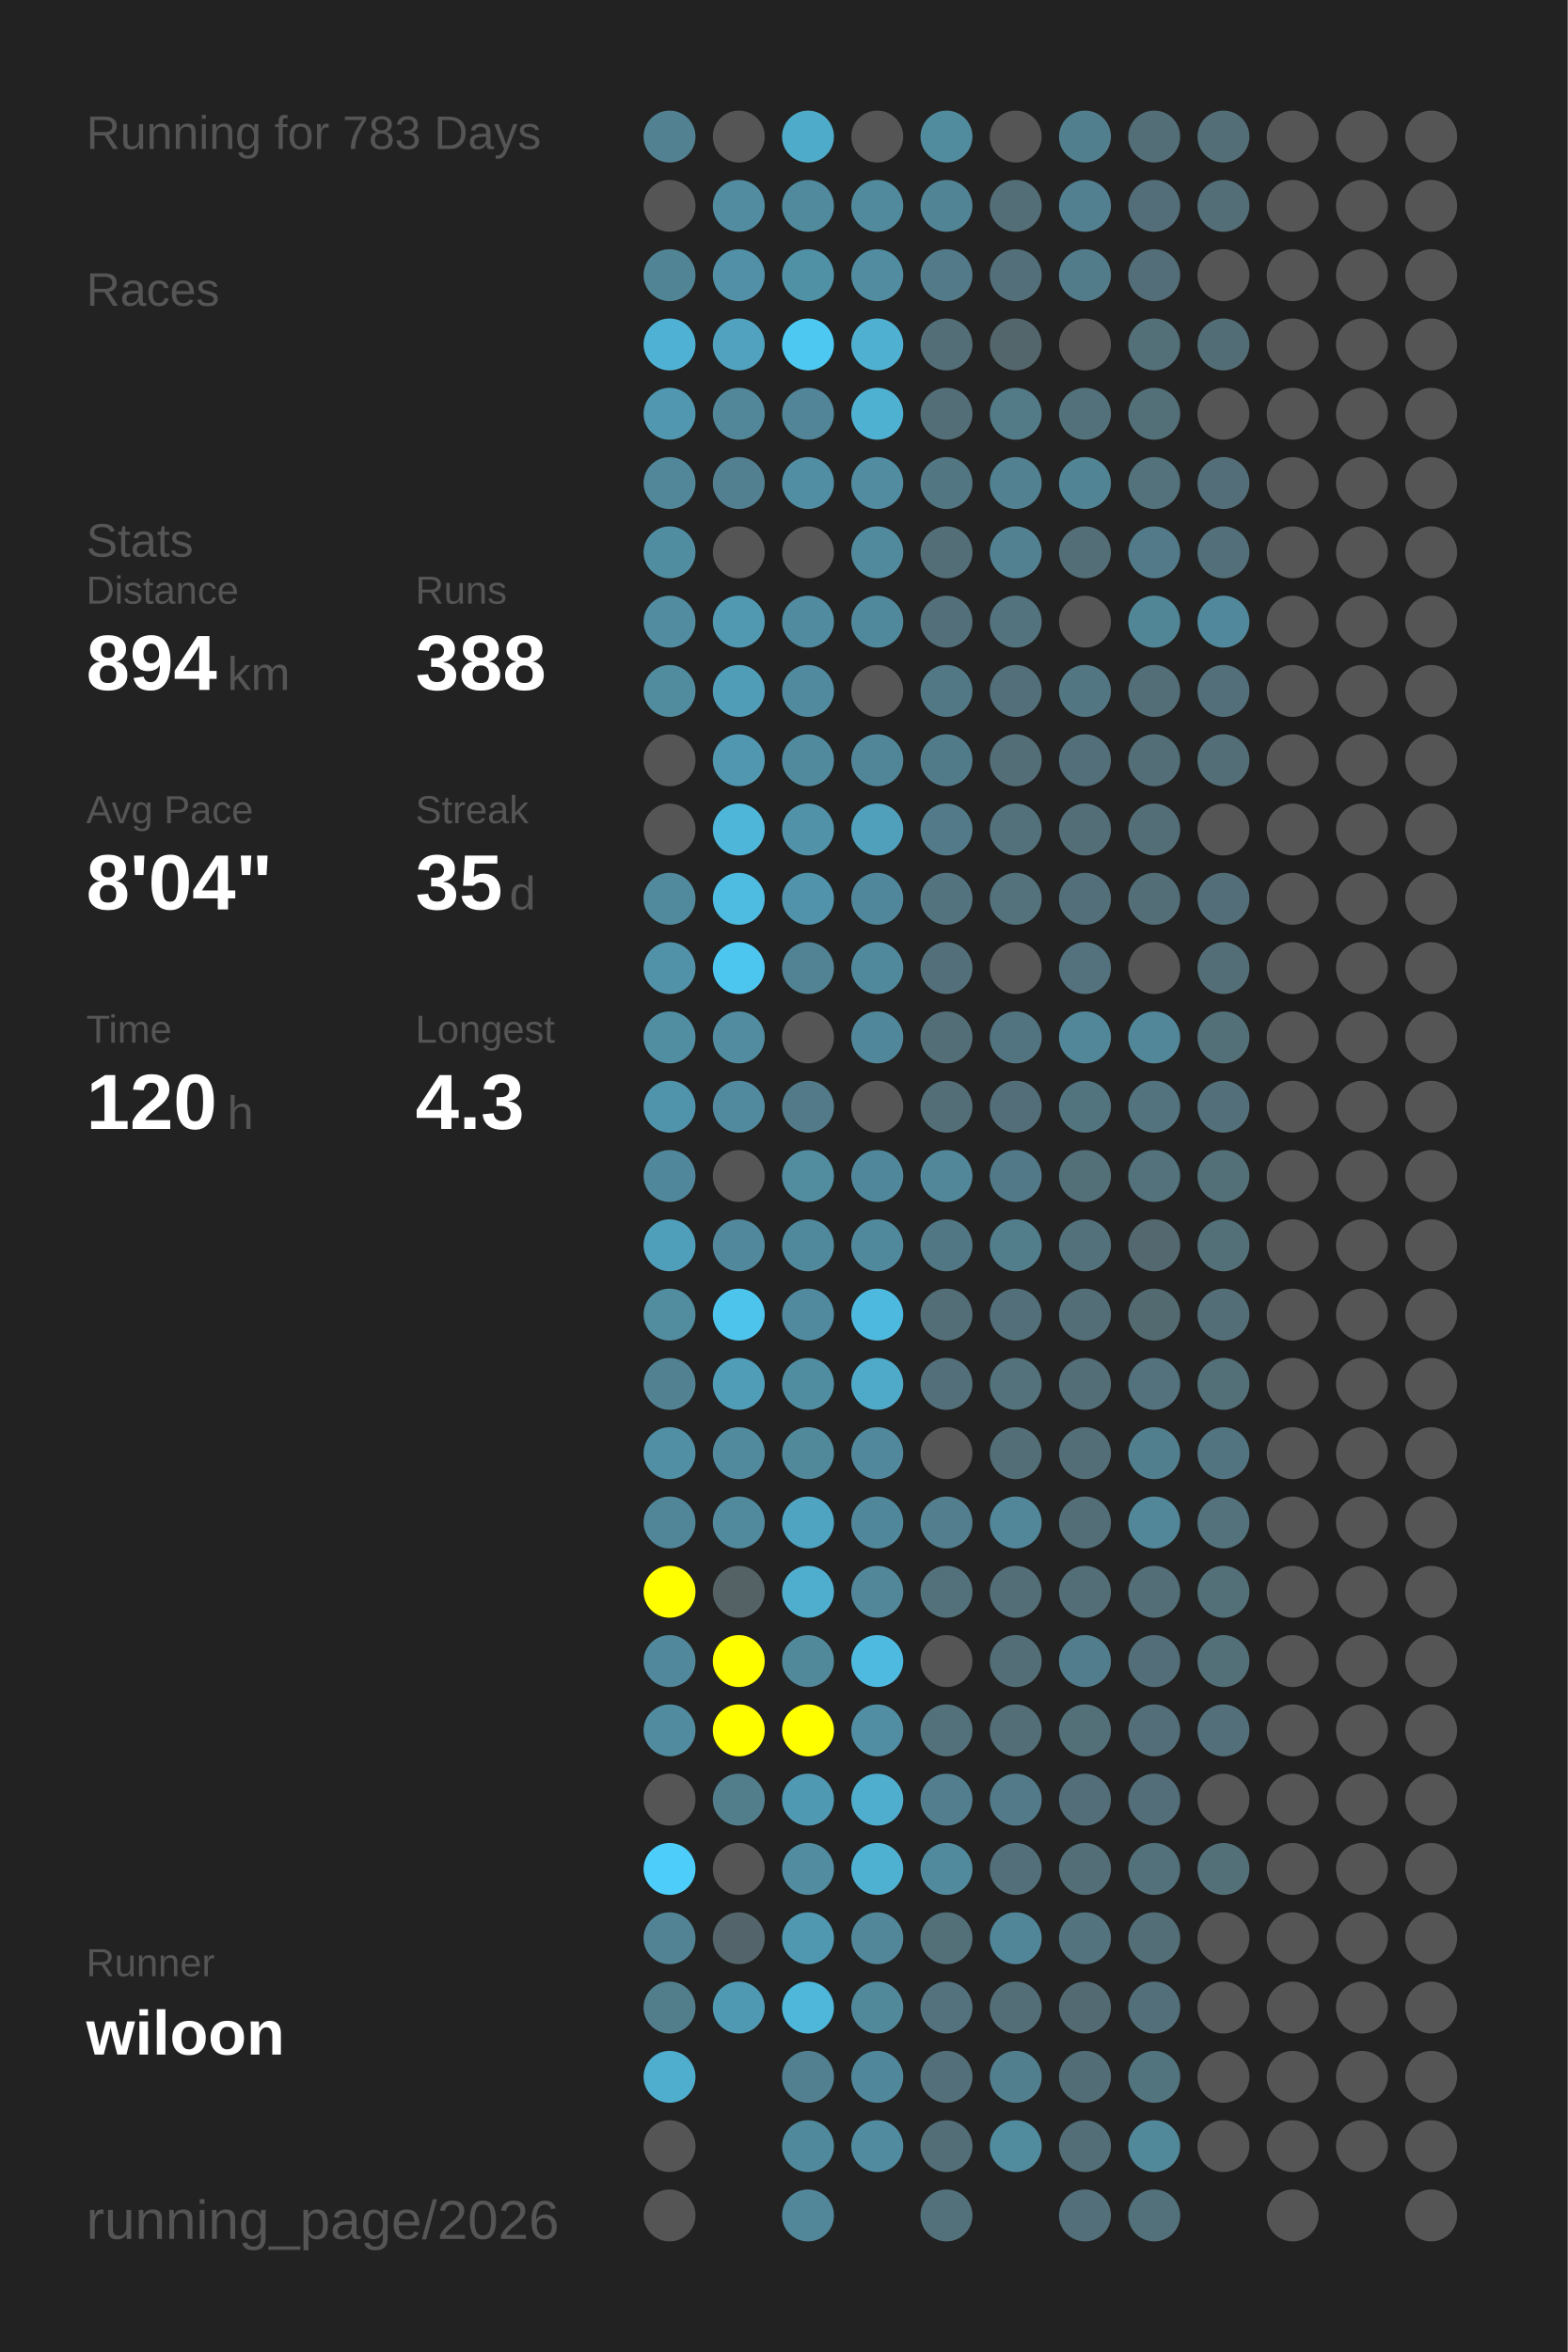
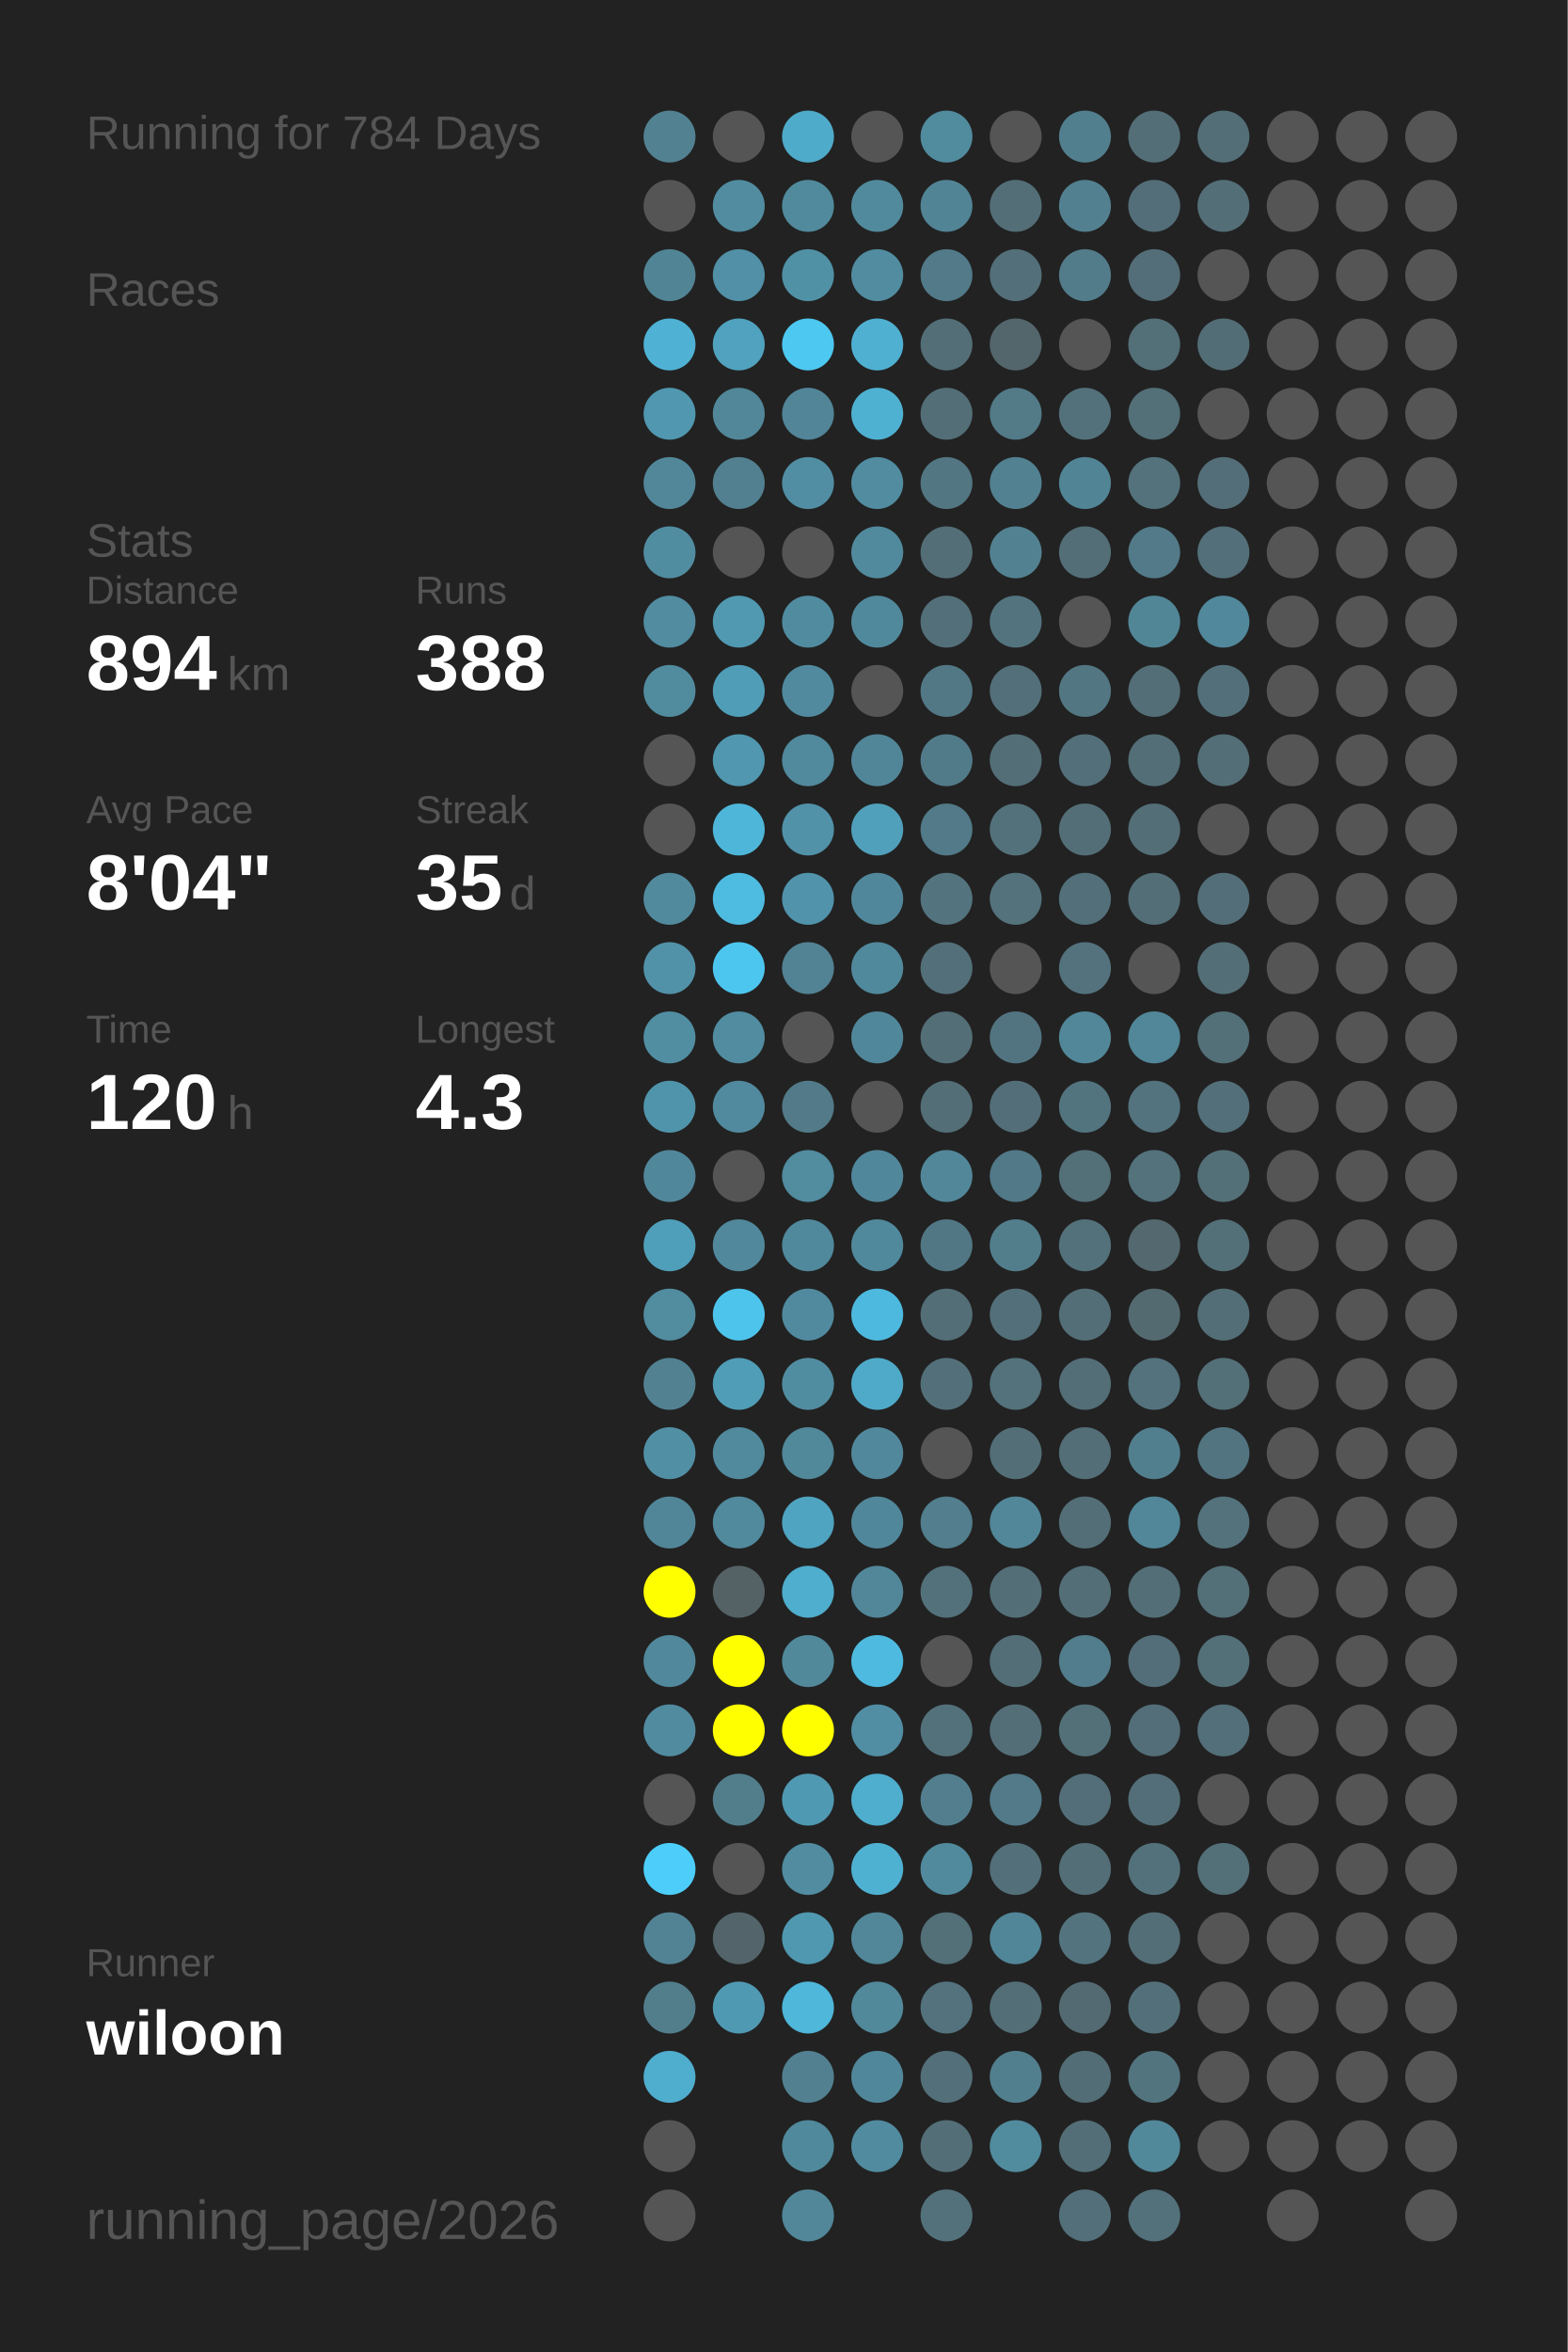
<svg xmlns="http://www.w3.org/2000/svg" baseProfile="full" height="300mm" version="1.1" viewBox="0,0,200,300" width="200mm">
  <defs />
  <rect fill="#222222" height="300" width="200" x="0" y="0" />
-   <text fill="#555555" style="font-size:6px; font-family:Arial;" x="11" y="19">Running for 783 Days</text>
+   <text fill="#555555" style="font-size:6px; font-family:Arial;" x="11" y="19">Running for 784 Days</text>
  <text fill="#555555" style="font-size:6px; font-family:Arial;" x="11" y="39">Races</text>
  <text fill="#555555" style="font-size:6px; font-family:Arial;" x="11" y="71">Stats</text>
  <text fill="#555555" style="font-size:5px; font-family:Arial;" x="11" y="77">Distance</text>
  <text fill="#FFFFFF" style="font-size:10px; font-family:Arial; font-weight:bold;" x="11" y="88">894</text>
  <text fill="#555555" style="font-size:6px; font-family:Arial;" x="29" y="88">km</text>
  <text fill="#555555" style="font-size:5px; font-family:Arial;" x="53" y="77">Runs</text>
  <text fill="#FFFFFF" style="font-size:10px; font-family:Arial; font-weight:bold;" x="53" y="88">388</text>
  <text fill="#555555" style="font-size:5px; font-family:Arial;" x="11" y="105">Avg Pace</text>
  <text fill="#FFFFFF" style="font-size:10px; font-family:Arial; font-weight:bold;" x="11" y="116">8'04"</text>
  <text fill="#555555" style="font-size:5px; font-family:Arial;" x="53" y="105">Streak</text>
  <text fill="#FFFFFF" style="font-size:10px; font-family:Arial; font-weight:bold;" x="53" y="116">35</text>
  <text fill="#555555" style="font-size:6px; font-family:Arial;" x="65" y="116">d</text>
  <text fill="#555555" style="font-size:5px; font-family:Arial;" x="11" y="133">Time</text>
  <text fill="#FFFFFF" style="font-size:10px; font-family:Arial; font-weight:bold;" x="11" y="144">120</text>
  <text fill="#555555" style="font-size:6px; font-family:Arial;" x="29" y="144">h</text>
  <text fill="#555555" style="font-size:5px; font-family:Arial;" x="53" y="133">Longest</text>
  <text fill="#FFFFFF" style="font-size:10px; font-family:Arial; font-weight:bold;" x="53" y="144">4.3</text>
  <text fill="#555555" style="font-size:5px; font-family:Arial;" x="11" y="252.065">Runner</text>
  <text fill="#FFFFFF" style="font-size:8px; font-family:Arial; font-weight:bold;" x="11" y="262.065">wiloon</text>
  <text fill="#555555" style="font-size:7px; font-family:Arial;" x="11" y="285.581">running_page/2026</text>
  <circle cx="85.417" cy="17.419" fill="#528191" r="3.312" />
  <circle cx="85.417" cy="26.258" fill="#555555" r="3.312" />
  <circle cx="85.417" cy="35.097" fill="#518495" r="3.312" />
  <circle cx="85.417" cy="43.935" fill="#4fb2d4" r="3.312" />
  <circle cx="85.417" cy="52.774" fill="#5097af" r="3.312" />
  <circle cx="85.417" cy="61.613" fill="#518799" r="3.312" />
  <circle cx="85.417" cy="70.452" fill="#518da1" r="3.312" />
  <circle cx="85.417" cy="79.29" fill="#518ca0" r="3.312" />
  <circle cx="85.417" cy="88.129" fill="#518b9e" r="3.312" />
  <circle cx="85.417" cy="96.968" fill="#555555" r="3.312" />
  <circle cx="85.417" cy="105.806" fill="#555555" r="3.312" />
  <circle cx="85.417" cy="114.645" fill="#518a9d" r="3.312" />
  <circle cx="85.417" cy="123.484" fill="#5192a8" r="3.312" />
  <circle cx="85.417" cy="132.323" fill="#518ea2" r="3.312" />
  <circle cx="85.417" cy="141.161" fill="#5094ab" r="3.312" />
  <circle cx="85.417" cy="150" fill="#51879a" r="3.312" />
  <circle cx="85.417" cy="158.839" fill="#509fba" r="3.312" />
  <circle cx="85.417" cy="167.677" fill="#518c9f" r="3.312" />
  <circle cx="85.417" cy="176.516" fill="#528292" r="3.312" />
  <circle cx="85.417" cy="185.355" fill="#518fa4" r="3.312" />
  <circle cx="85.417" cy="194.194" fill="#518698" r="3.312" />
  <circle cx="85.417" cy="203.032" fill="#FFFF00" r="3.312" />
  <circle cx="85.417" cy="211.871" fill="#51889b" r="3.312" />
  <circle cx="85.417" cy="220.71" fill="#518b9f" r="3.312" />
  <circle cx="85.417" cy="229.548" fill="#555555" r="3.312" />
  <circle cx="85.417" cy="238.387" fill="#4dcefa" r="3.312" />
  <circle cx="85.417" cy="247.226" fill="#528394" r="3.312" />
  <circle cx="85.417" cy="256.065" fill="#527e8c" r="3.312" />
  <circle cx="85.417" cy="264.903" fill="#4fadcd" r="3.312" />
  <circle cx="85.417" cy="273.742" fill="#555555" r="3.312" />
  <circle cx="85.417" cy="282.581" fill="#555555" r="3.312" />
  <circle cx="94.25" cy="17.419" fill="#555555" r="3.312" />
  <circle cx="94.25" cy="26.258" fill="#518ca0" r="3.312" />
  <circle cx="94.25" cy="35.097" fill="#5190a6" r="3.312" />
  <circle cx="94.25" cy="43.935" fill="#50a2be" r="3.312" />
  <circle cx="94.25" cy="52.774" fill="#518799" r="3.312" />
  <circle cx="94.25" cy="61.613" fill="#528090" r="3.312" />
  <circle cx="94.25" cy="70.452" fill="#555555" r="3.312" />
  <circle cx="94.25" cy="79.29" fill="#5099b1" r="3.312" />
  <circle cx="94.25" cy="88.129" fill="#509db7" r="3.312" />
  <circle cx="94.25" cy="96.968" fill="#5097af" r="3.312" />
  <circle cx="94.25" cy="105.806" fill="#4eb6d9" r="3.312" />
  <circle cx="94.25" cy="114.645" fill="#4ebbe0" r="3.312" />
  <circle cx="94.25" cy="123.484" fill="#4dc6ef" r="3.312" />
  <circle cx="94.25" cy="132.323" fill="#518ca0" r="3.312" />
  <circle cx="94.25" cy="141.161" fill="#518a9e" r="3.312" />
  <circle cx="94.25" cy="150" fill="#555555" r="3.312" />
  <circle cx="94.25" cy="158.839" fill="#51889b" r="3.312" />
  <circle cx="94.25" cy="167.677" fill="#4dc4ec" r="3.312" />
  <circle cx="94.25" cy="176.516" fill="#509db7" r="3.312" />
  <circle cx="94.25" cy="185.355" fill="#518a9d" r="3.312" />
  <circle cx="94.25" cy="194.194" fill="#51899d" r="3.312" />
  <circle cx="94.25" cy="203.032" fill="#546266" r="3.312" />
  <circle cx="94.25" cy="211.871" fill="#FFFF00" r="3.312" />
  <circle cx="94.25" cy="220.71" fill="#FFFF00" r="3.312" />
  <circle cx="94.25" cy="229.548" fill="#527e8c" r="3.312" />
  <circle cx="94.25" cy="238.387" fill="#555555" r="3.312" />
  <circle cx="94.25" cy="247.226" fill="#53656b" r="3.312" />
  <circle cx="94.25" cy="256.065" fill="#5099b2" r="3.312" />
  <circle cx="103.083" cy="17.419" fill="#4fabca" r="3.312" />
  <circle cx="103.083" cy="26.258" fill="#518a9d" r="3.312" />
  <circle cx="103.083" cy="35.097" fill="#5191a6" r="3.312" />
  <circle cx="103.083" cy="43.935" fill="#4dc8f1" r="3.312" />
  <circle cx="103.083" cy="52.774" fill="#518597" r="3.312" />
  <circle cx="103.083" cy="61.613" fill="#518ea3" r="3.312" />
  <circle cx="103.083" cy="70.452" fill="#555555" r="3.312" />
  <circle cx="103.083" cy="79.29" fill="#518b9f" r="3.312" />
  <circle cx="103.083" cy="88.129" fill="#518a9e" r="3.312" />
  <circle cx="103.083" cy="96.968" fill="#518a9d" r="3.312" />
  <circle cx="103.083" cy="105.806" fill="#5192a9" r="3.312" />
  <circle cx="103.083" cy="114.645" fill="#5093aa" r="3.312" />
  <circle cx="103.083" cy="123.484" fill="#528394" r="3.312" />
  <circle cx="103.083" cy="132.323" fill="#555555" r="3.312" />
  <circle cx="103.083" cy="141.161" fill="#527a88" r="3.312" />
  <circle cx="103.083" cy="150" fill="#518c9f" r="3.312" />
  <circle cx="103.083" cy="158.839" fill="#51899c" r="3.312" />
  <circle cx="103.083" cy="167.677" fill="#518a9e" r="3.312" />
  <circle cx="103.083" cy="176.516" fill="#518da1" r="3.312" />
  <circle cx="103.083" cy="185.355" fill="#51889a" r="3.312" />
  <circle cx="103.083" cy="194.194" fill="#4fa4c1" r="3.312" />
  <circle cx="103.083" cy="203.032" fill="#4faece" r="3.312" />
  <circle cx="103.083" cy="211.871" fill="#51899b" r="3.312" />
  <circle cx="103.083" cy="220.71" fill="#FFFF00" r="3.312" />
  <circle cx="103.083" cy="229.548" fill="#5099b2" r="3.312" />
  <circle cx="103.083" cy="238.387" fill="#518ca0" r="3.312" />
  <circle cx="103.083" cy="247.226" fill="#5098b0" r="3.312" />
  <circle cx="103.083" cy="256.065" fill="#4eb7da" r="3.312" />
  <circle cx="103.083" cy="264.903" fill="#528090" r="3.312" />
  <circle cx="103.083" cy="273.742" fill="#51899c" r="3.312" />
  <circle cx="103.083" cy="282.581" fill="#518799" r="3.312" />
  <circle cx="111.917" cy="17.419" fill="#555555" r="3.312" />
  <circle cx="111.917" cy="26.258" fill="#518a9d" r="3.312" />
  <circle cx="111.917" cy="35.097" fill="#518ca0" r="3.312" />
  <circle cx="111.917" cy="43.935" fill="#4fb0d1" r="3.312" />
  <circle cx="111.917" cy="52.774" fill="#4fb1d2" r="3.312" />
  <circle cx="111.917" cy="61.613" fill="#518ca0" r="3.312" />
  <circle cx="111.917" cy="70.452" fill="#518a9d" r="3.312" />
  <circle cx="111.917" cy="79.29" fill="#51899c" r="3.312" />
  <circle cx="111.917" cy="88.129" fill="#555555" r="3.312" />
  <circle cx="111.917" cy="96.968" fill="#518698" r="3.312" />
  <circle cx="111.917" cy="105.806" fill="#50a0bb" r="3.312" />
  <circle cx="111.917" cy="114.645" fill="#51879a" r="3.312" />
  <circle cx="111.917" cy="123.484" fill="#51899c" r="3.312" />
  <circle cx="111.917" cy="132.323" fill="#51879a" r="3.312" />
  <circle cx="111.917" cy="141.161" fill="#555555" r="3.312" />
  <circle cx="111.917" cy="150" fill="#51879a" r="3.312" />
  <circle cx="111.917" cy="158.839" fill="#51899c" r="3.312" />
  <circle cx="111.917" cy="167.677" fill="#4eb9de" r="3.312" />
  <circle cx="111.917" cy="176.516" fill="#4faac9" r="3.312" />
  <circle cx="111.917" cy="185.355" fill="#51889b" r="3.312" />
  <circle cx="111.917" cy="194.194" fill="#51879a" r="3.312" />
  <circle cx="111.917" cy="203.032" fill="#518799" r="3.312" />
  <circle cx="111.917" cy="211.871" fill="#4ebadf" r="3.312" />
  <circle cx="111.917" cy="220.71" fill="#518ea3" r="3.312" />
  <circle cx="111.917" cy="229.548" fill="#4fadcd" r="3.312" />
  <circle cx="111.917" cy="238.387" fill="#4fb1d2" r="3.312" />
  <circle cx="111.917" cy="247.226" fill="#518799" r="3.312" />
  <circle cx="111.917" cy="256.065" fill="#51889a" r="3.312" />
  <circle cx="111.917" cy="264.903" fill="#51879a" r="3.312" />
  <circle cx="111.917" cy="273.742" fill="#518b9f" r="3.312" />
  <circle cx="120.75" cy="17.419" fill="#518b9e" r="3.312" />
  <circle cx="120.75" cy="26.258" fill="#518495" r="3.312" />
  <circle cx="120.75" cy="35.097" fill="#527a88" r="3.312" />
  <circle cx="120.75" cy="43.935" fill="#536e77" r="3.312" />
  <circle cx="120.75" cy="52.774" fill="#536e77" r="3.312" />
  <circle cx="120.75" cy="61.613" fill="#527682" r="3.312" />
  <circle cx="120.75" cy="70.452" fill="#536e77" r="3.312" />
  <circle cx="120.75" cy="79.29" fill="#536f79" r="3.312" />
  <circle cx="120.75" cy="88.129" fill="#527885" r="3.312" />
  <circle cx="120.75" cy="96.968" fill="#527b89" r="3.312" />
  <circle cx="120.75" cy="105.806" fill="#527a88" r="3.312" />
  <circle cx="120.75" cy="114.645" fill="#53747f" r="3.312" />
  <circle cx="120.75" cy="123.484" fill="#536f79" r="3.312" />
  <circle cx="120.75" cy="132.323" fill="#536e77" r="3.312" />
  <circle cx="120.75" cy="141.161" fill="#536e77" r="3.312" />
  <circle cx="120.75" cy="150" fill="#518799" r="3.312" />
  <circle cx="120.75" cy="158.839" fill="#527784" r="3.312" />
  <circle cx="120.75" cy="167.677" fill="#536e77" r="3.312" />
  <circle cx="120.75" cy="176.516" fill="#53707a" r="3.312" />
  <circle cx="120.75" cy="185.355" fill="#555555" r="3.312" />
  <circle cx="120.75" cy="194.194" fill="#527e8d" r="3.312" />
  <circle cx="120.75" cy="203.032" fill="#53717b" r="3.312" />
  <circle cx="120.75" cy="211.871" fill="#555555" r="3.312" />
  <circle cx="120.75" cy="220.71" fill="#53717b" r="3.312" />
  <circle cx="120.75" cy="229.548" fill="#527e8d" r="3.312" />
  <circle cx="120.75" cy="238.387" fill="#518a9d" r="3.312" />
  <circle cx="120.75" cy="247.226" fill="#536f78" r="3.312" />
  <circle cx="120.75" cy="256.065" fill="#53727d" r="3.312" />
  <circle cx="120.75" cy="264.903" fill="#536f79" r="3.312" />
  <circle cx="120.75" cy="273.742" fill="#536e77" r="3.312" />
  <circle cx="120.75" cy="282.581" fill="#53717b" r="3.312" />
  <circle cx="129.583" cy="17.419" fill="#555555" r="3.312" />
  <circle cx="129.583" cy="26.258" fill="#536e77" r="3.312" />
  <circle cx="129.583" cy="35.097" fill="#536f79" r="3.312" />
  <circle cx="129.583" cy="43.935" fill="#53666c" r="3.312" />
  <circle cx="129.583" cy="52.774" fill="#527a87" r="3.312" />
  <circle cx="129.583" cy="61.613" fill="#528191" r="3.312" />
  <circle cx="129.583" cy="70.452" fill="#528292" r="3.312" />
  <circle cx="129.583" cy="79.29" fill="#53747f" r="3.312" />
  <circle cx="129.583" cy="88.129" fill="#536f79" r="3.312" />
  <circle cx="129.583" cy="96.968" fill="#536e77" r="3.312" />
  <circle cx="129.583" cy="105.806" fill="#53717b" r="3.312" />
  <circle cx="129.583" cy="114.645" fill="#53727c" r="3.312" />
  <circle cx="129.583" cy="123.484" fill="#555555" r="3.312" />
  <circle cx="129.583" cy="132.323" fill="#527480" r="3.312" />
  <circle cx="129.583" cy="141.161" fill="#536e78" r="3.312" />
  <circle cx="129.583" cy="150" fill="#527987" r="3.312" />
  <circle cx="129.583" cy="158.839" fill="#527e8c" r="3.312" />
  <circle cx="129.583" cy="167.677" fill="#536f79" r="3.312" />
  <circle cx="129.583" cy="176.516" fill="#53727c" r="3.312" />
  <circle cx="129.583" cy="185.355" fill="#536e77" r="3.312" />
  <circle cx="129.583" cy="194.194" fill="#518799" r="3.312" />
  <circle cx="129.583" cy="203.032" fill="#536e77" r="3.312" />
  <circle cx="129.583" cy="211.871" fill="#536e77" r="3.312" />
  <circle cx="129.583" cy="220.71" fill="#536e77" r="3.312" />
  <circle cx="129.583" cy="229.548" fill="#527a88" r="3.312" />
  <circle cx="129.583" cy="238.387" fill="#536f79" r="3.312" />
  <circle cx="129.583" cy="247.226" fill="#518698" r="3.312" />
  <circle cx="129.583" cy="256.065" fill="#536e77" r="3.312" />
  <circle cx="129.583" cy="264.903" fill="#527f8e" r="3.312" />
  <circle cx="129.583" cy="273.742" fill="#518b9e" r="3.312" />
  <circle cx="138.417" cy="17.419" fill="#527f8e" r="3.312" />
  <circle cx="138.417" cy="26.258" fill="#528090" r="3.312" />
  <circle cx="138.417" cy="35.097" fill="#527c8a" r="3.312" />
  <circle cx="138.417" cy="43.935" fill="#555555" r="3.312" />
  <circle cx="138.417" cy="52.774" fill="#53717b" r="3.312" />
  <circle cx="138.417" cy="61.613" fill="#518495" r="3.312" />
  <circle cx="138.417" cy="70.452" fill="#536e77" r="3.312" />
  <circle cx="138.417" cy="79.29" fill="#555555" r="3.312" />
  <circle cx="138.417" cy="88.129" fill="#527682" r="3.312" />
  <circle cx="138.417" cy="96.968" fill="#536f79" r="3.312" />
  <circle cx="138.417" cy="105.806" fill="#536e77" r="3.312" />
  <circle cx="138.417" cy="114.645" fill="#53707a" r="3.312" />
  <circle cx="138.417" cy="123.484" fill="#53727d" r="3.312" />
  <circle cx="138.417" cy="132.323" fill="#518799" r="3.312" />
  <circle cx="138.417" cy="141.161" fill="#52747f" r="3.312" />
  <circle cx="138.417" cy="150" fill="#536f78" r="3.312" />
  <circle cx="138.417" cy="158.839" fill="#53717b" r="3.312" />
  <circle cx="138.417" cy="167.677" fill="#536e77" r="3.312" />
  <circle cx="138.417" cy="176.516" fill="#536e77" r="3.312" />
  <circle cx="138.417" cy="185.355" fill="#536e77" r="3.312" />
  <circle cx="138.417" cy="194.194" fill="#536e77" r="3.312" />
  <circle cx="138.417" cy="203.032" fill="#536e77" r="3.312" />
  <circle cx="138.417" cy="211.871" fill="#527d8c" r="3.312" />
  <circle cx="138.417" cy="220.71" fill="#537079" r="3.312" />
  <circle cx="138.417" cy="229.548" fill="#536e78" r="3.312" />
  <circle cx="138.417" cy="238.387" fill="#536e77" r="3.312" />
  <circle cx="138.417" cy="247.226" fill="#53737e" r="3.312" />
  <circle cx="138.417" cy="256.065" fill="#536a72" r="3.312" />
  <circle cx="138.417" cy="264.903" fill="#536d76" r="3.312" />
  <circle cx="138.417" cy="273.742" fill="#536e77" r="3.312" />
  <circle cx="138.417" cy="282.581" fill="#536f79" r="3.312" />
  <circle cx="147.25" cy="17.419" fill="#536e77" r="3.312" />
  <circle cx="147.25" cy="26.258" fill="#536e78" r="3.312" />
  <circle cx="147.25" cy="35.097" fill="#536e78" r="3.312" />
  <circle cx="147.25" cy="43.935" fill="#536f78" r="3.312" />
  <circle cx="147.25" cy="52.774" fill="#536f78" r="3.312" />
  <circle cx="147.25" cy="61.613" fill="#53727c" r="3.312" />
  <circle cx="147.25" cy="70.452" fill="#527a88" r="3.312" />
  <circle cx="147.25" cy="79.29" fill="#518697" r="3.312" />
  <circle cx="147.25" cy="88.129" fill="#536e77" r="3.312" />
  <circle cx="147.25" cy="96.968" fill="#536e77" r="3.312" />
  <circle cx="147.25" cy="105.806" fill="#536e77" r="3.312" />
  <circle cx="147.25" cy="114.645" fill="#536e77" r="3.312" />
  <circle cx="147.25" cy="123.484" fill="#555555" r="3.312" />
  <circle cx="147.25" cy="132.323" fill="#518799" r="3.312" />
  <circle cx="147.25" cy="141.161" fill="#53737e" r="3.312" />
  <circle cx="147.25" cy="150" fill="#53727c" r="3.312" />
  <circle cx="147.25" cy="158.839" fill="#53686f" r="3.312" />
  <circle cx="147.25" cy="167.677" fill="#536a71" r="3.312" />
  <circle cx="147.25" cy="176.516" fill="#53727d" r="3.312" />
  <circle cx="147.25" cy="185.355" fill="#527f8e" r="3.312" />
  <circle cx="147.25" cy="194.194" fill="#518799" r="3.312" />
  <circle cx="147.25" cy="203.032" fill="#536e77" r="3.312" />
  <circle cx="147.25" cy="211.871" fill="#536e78" r="3.312" />
  <circle cx="147.25" cy="220.71" fill="#536e78" r="3.312" />
  <circle cx="147.25" cy="229.548" fill="#536e78" r="3.312" />
  <circle cx="147.25" cy="238.387" fill="#53717b" r="3.312" />
  <circle cx="147.25" cy="247.226" fill="#536e77" r="3.312" />
  <circle cx="147.25" cy="256.065" fill="#53707a" r="3.312" />
  <circle cx="147.25" cy="264.903" fill="#52747f" r="3.312" />
  <circle cx="147.25" cy="273.742" fill="#51889a" r="3.312" />
  <circle cx="147.25" cy="282.581" fill="#53717b" r="3.312" />
  <circle cx="156.083" cy="17.419" fill="#536e77" r="3.312" />
  <circle cx="156.083" cy="26.258" fill="#536e77" r="3.312" />
  <circle cx="156.083" cy="35.097" fill="#555555" r="3.312" />
  <circle cx="156.083" cy="43.935" fill="#536d76" r="3.312" />
  <circle cx="156.083" cy="52.774" fill="#555555" r="3.312" />
  <circle cx="156.083" cy="61.613" fill="#536e78" r="3.312" />
  <circle cx="156.083" cy="70.452" fill="#536f79" r="3.312" />
  <circle cx="156.083" cy="79.29" fill="#51889b" r="3.312" />
  <circle cx="156.083" cy="88.129" fill="#53707a" r="3.312" />
  <circle cx="156.083" cy="96.968" fill="#536e77" r="3.312" />
  <circle cx="156.083" cy="105.806" fill="#555555" r="3.312" />
  <circle cx="156.083" cy="114.645" fill="#536e78" r="3.312" />
  <circle cx="156.083" cy="123.484" fill="#536e77" r="3.312" />
  <circle cx="156.083" cy="132.323" fill="#536f78" r="3.312" />
  <circle cx="156.083" cy="141.161" fill="#536f79" r="3.312" />
  <circle cx="156.083" cy="150" fill="#536f78" r="3.312" />
  <circle cx="156.083" cy="158.839" fill="#536f78" r="3.312" />
  <circle cx="156.083" cy="167.677" fill="#536e77" r="3.312" />
  <circle cx="156.083" cy="176.516" fill="#536f78" r="3.312" />
  <circle cx="156.083" cy="185.355" fill="#527480" r="3.312" />
  <circle cx="156.083" cy="194.194" fill="#53727c" r="3.312" />
  <circle cx="156.083" cy="203.032" fill="#536f78" r="3.312" />
  <circle cx="156.083" cy="211.871" fill="#536f78" r="3.312" />
  <circle cx="156.083" cy="220.71" fill="#536f79" r="3.312" />
  <circle cx="156.083" cy="229.548" fill="#555555" r="3.312" />
  <circle cx="156.083" cy="238.387" fill="#536f78" r="3.312" />
  <circle cx="156.083" cy="247.226" fill="#555555" r="3.312" />
  <circle cx="156.083" cy="256.065" fill="#555555" r="3.312" />
  <circle cx="156.083" cy="264.903" fill="#555555" r="3.312" />
  <circle cx="156.083" cy="273.742" fill="#555555" r="3.312" />
  <circle cx="164.917" cy="17.419" fill="#555555" r="3.312" />
  <circle cx="164.917" cy="26.258" fill="#555555" r="3.312" />
  <circle cx="164.917" cy="35.097" fill="#555555" r="3.312" />
  <circle cx="164.917" cy="43.935" fill="#555555" r="3.312" />
  <circle cx="164.917" cy="52.774" fill="#555555" r="3.312" />
  <circle cx="164.917" cy="61.613" fill="#555555" r="3.312" />
  <circle cx="164.917" cy="70.452" fill="#555555" r="3.312" />
  <circle cx="164.917" cy="79.29" fill="#555555" r="3.312" />
  <circle cx="164.917" cy="88.129" fill="#555555" r="3.312" />
  <circle cx="164.917" cy="96.968" fill="#555555" r="3.312" />
  <circle cx="164.917" cy="105.806" fill="#555555" r="3.312" />
  <circle cx="164.917" cy="114.645" fill="#555555" r="3.312" />
  <circle cx="164.917" cy="123.484" fill="#555555" r="3.312" />
  <circle cx="164.917" cy="132.323" fill="#555555" r="3.312" />
  <circle cx="164.917" cy="141.161" fill="#555555" r="3.312" />
  <circle cx="164.917" cy="150" fill="#555555" r="3.312" />
  <circle cx="164.917" cy="158.839" fill="#555555" r="3.312" />
  <circle cx="164.917" cy="167.677" fill="#555555" r="3.312" />
  <circle cx="164.917" cy="176.516" fill="#555555" r="3.312" />
  <circle cx="164.917" cy="185.355" fill="#555555" r="3.312" />
  <circle cx="164.917" cy="194.194" fill="#555555" r="3.312" />
  <circle cx="164.917" cy="203.032" fill="#555555" r="3.312" />
  <circle cx="164.917" cy="211.871" fill="#555555" r="3.312" />
  <circle cx="164.917" cy="220.71" fill="#555555" r="3.312" />
  <circle cx="164.917" cy="229.548" fill="#555555" r="3.312" />
  <circle cx="164.917" cy="238.387" fill="#555555" r="3.312" />
  <circle cx="164.917" cy="247.226" fill="#555555" r="3.312" />
  <circle cx="164.917" cy="256.065" fill="#555555" r="3.312" />
  <circle cx="164.917" cy="264.903" fill="#555555" r="3.312" />
  <circle cx="164.917" cy="273.742" fill="#555555" r="3.312" />
  <circle cx="164.917" cy="282.581" fill="#555555" r="3.312" />
  <circle cx="173.75" cy="17.419" fill="#555555" r="3.312" />
  <circle cx="173.75" cy="26.258" fill="#555555" r="3.312" />
  <circle cx="173.75" cy="35.097" fill="#555555" r="3.312" />
  <circle cx="173.75" cy="43.935" fill="#555555" r="3.312" />
  <circle cx="173.75" cy="52.774" fill="#555555" r="3.312" />
  <circle cx="173.75" cy="61.613" fill="#555555" r="3.312" />
  <circle cx="173.75" cy="70.452" fill="#555555" r="3.312" />
  <circle cx="173.75" cy="79.29" fill="#555555" r="3.312" />
  <circle cx="173.75" cy="88.129" fill="#555555" r="3.312" />
  <circle cx="173.75" cy="96.968" fill="#555555" r="3.312" />
  <circle cx="173.75" cy="105.806" fill="#555555" r="3.312" />
  <circle cx="173.75" cy="114.645" fill="#555555" r="3.312" />
  <circle cx="173.75" cy="123.484" fill="#555555" r="3.312" />
  <circle cx="173.75" cy="132.323" fill="#555555" r="3.312" />
  <circle cx="173.75" cy="141.161" fill="#555555" r="3.312" />
  <circle cx="173.75" cy="150" fill="#555555" r="3.312" />
  <circle cx="173.75" cy="158.839" fill="#555555" r="3.312" />
  <circle cx="173.75" cy="167.677" fill="#555555" r="3.312" />
  <circle cx="173.75" cy="176.516" fill="#555555" r="3.312" />
  <circle cx="173.75" cy="185.355" fill="#555555" r="3.312" />
  <circle cx="173.75" cy="194.194" fill="#555555" r="3.312" />
  <circle cx="173.75" cy="203.032" fill="#555555" r="3.312" />
  <circle cx="173.75" cy="211.871" fill="#555555" r="3.312" />
  <circle cx="173.75" cy="220.71" fill="#555555" r="3.312" />
  <circle cx="173.75" cy="229.548" fill="#555555" r="3.312" />
  <circle cx="173.75" cy="238.387" fill="#555555" r="3.312" />
  <circle cx="173.75" cy="247.226" fill="#555555" r="3.312" />
  <circle cx="173.75" cy="256.065" fill="#555555" r="3.312" />
  <circle cx="173.75" cy="264.903" fill="#555555" r="3.312" />
  <circle cx="173.75" cy="273.742" fill="#555555" r="3.312" />
  <circle cx="182.583" cy="17.419" fill="#555555" r="3.312" />
  <circle cx="182.583" cy="26.258" fill="#555555" r="3.312" />
  <circle cx="182.583" cy="35.097" fill="#555555" r="3.312" />
  <circle cx="182.583" cy="43.935" fill="#555555" r="3.312" />
  <circle cx="182.583" cy="52.774" fill="#555555" r="3.312" />
  <circle cx="182.583" cy="61.613" fill="#555555" r="3.312" />
  <circle cx="182.583" cy="70.452" fill="#555555" r="3.312" />
  <circle cx="182.583" cy="79.29" fill="#555555" r="3.312" />
  <circle cx="182.583" cy="88.129" fill="#555555" r="3.312" />
  <circle cx="182.583" cy="96.968" fill="#555555" r="3.312" />
  <circle cx="182.583" cy="105.806" fill="#555555" r="3.312" />
  <circle cx="182.583" cy="114.645" fill="#555555" r="3.312" />
  <circle cx="182.583" cy="123.484" fill="#555555" r="3.312" />
  <circle cx="182.583" cy="132.323" fill="#555555" r="3.312" />
  <circle cx="182.583" cy="141.161" fill="#555555" r="3.312" />
  <circle cx="182.583" cy="150" fill="#555555" r="3.312" />
  <circle cx="182.583" cy="158.839" fill="#555555" r="3.312" />
  <circle cx="182.583" cy="167.677" fill="#555555" r="3.312" />
  <circle cx="182.583" cy="176.516" fill="#555555" r="3.312" />
  <circle cx="182.583" cy="185.355" fill="#555555" r="3.312" />
  <circle cx="182.583" cy="194.194" fill="#555555" r="3.312" />
  <circle cx="182.583" cy="203.032" fill="#555555" r="3.312" />
  <circle cx="182.583" cy="211.871" fill="#555555" r="3.312" />
  <circle cx="182.583" cy="220.71" fill="#555555" r="3.312" />
  <circle cx="182.583" cy="229.548" fill="#555555" r="3.312" />
  <circle cx="182.583" cy="238.387" fill="#555555" r="3.312" />
  <circle cx="182.583" cy="247.226" fill="#555555" r="3.312" />
  <circle cx="182.583" cy="256.065" fill="#555555" r="3.312" />
  <circle cx="182.583" cy="264.903" fill="#555555" r="3.312" />
  <circle cx="182.583" cy="273.742" fill="#555555" r="3.312" />
  <circle cx="182.583" cy="282.581" fill="#555555" r="3.312" />
</svg>
